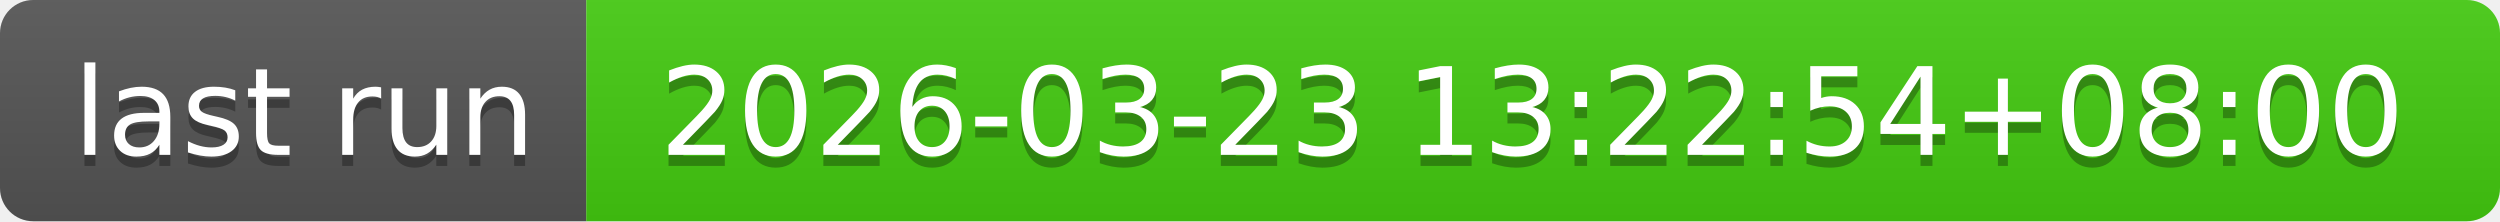
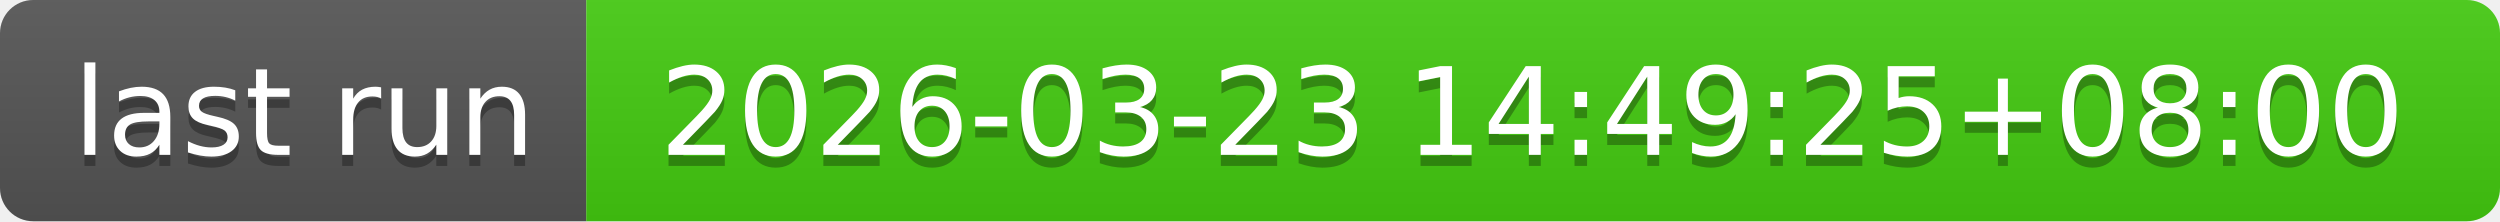
- <svg xmlns="http://www.w3.org/2000/svg" width="226" height="20" role="img" aria-label="last run: 2026-03-23 13:22:54+08:00">
+ <svg xmlns="http://www.w3.org/2000/svg" width="226" height="20" role="img" aria-label="last run: 2026-03-23 14:49:25+08:00">
  <linearGradient id="s" x2="0" y2="100%">
    <stop offset="0" stop-color="#bbb" stop-opacity=".1" />
    <stop offset="1" stop-opacity=".1" />
  </linearGradient>
  <clipPath id="r">
    <rect width="226" height="20" rx="3" fill="#fff" />
  </clipPath>
  <g clip-path="url(#r)">
    <rect width="53" height="20" fill="#555" />
    <rect x="53" width="173" height="20" fill="#4c1" />
    <rect width="226" height="20" fill="url(#s)" />
  </g>
  <g fill="#fff" text-anchor="middle" font-family="Verdana,Geneva,DejaVu Sans,sans-serif" text-rendering="geometricPrecision" font-size="110">
    <text aria-hidden="true" x="275" y="150" fill="#010101" fill-opacity=".3" transform="scale(.1)" textLength="430">last run</text>
    <text x="275" y="140" transform="scale(.1)" fill="#fff" textLength="430">last run</text>
-     <text aria-hidden="true" x="1385" y="150" fill="#010101" fill-opacity=".3" transform="scale(.1)" textLength="1630">2026-03-23 13:22:54+08:00</text>
-     <text x="1385" y="140" transform="scale(.1)" fill="#fff" textLength="1630">2026-03-23 13:22:54+08:00</text>
+     <text aria-hidden="true" x="1385" y="150" fill="#010101" fill-opacity=".3" transform="scale(.1)" textLength="1630">2026-03-23 14:49:25+08:00</text>
+     <text x="1385" y="140" transform="scale(.1)" fill="#fff" textLength="1630">2026-03-23 14:49:25+08:00</text>
  </g>
</svg>
